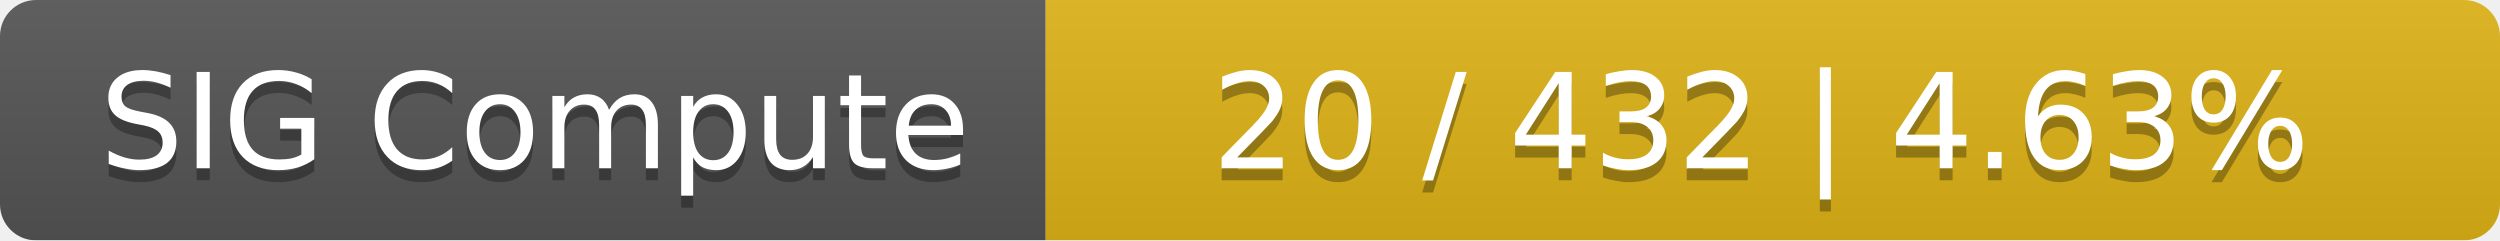
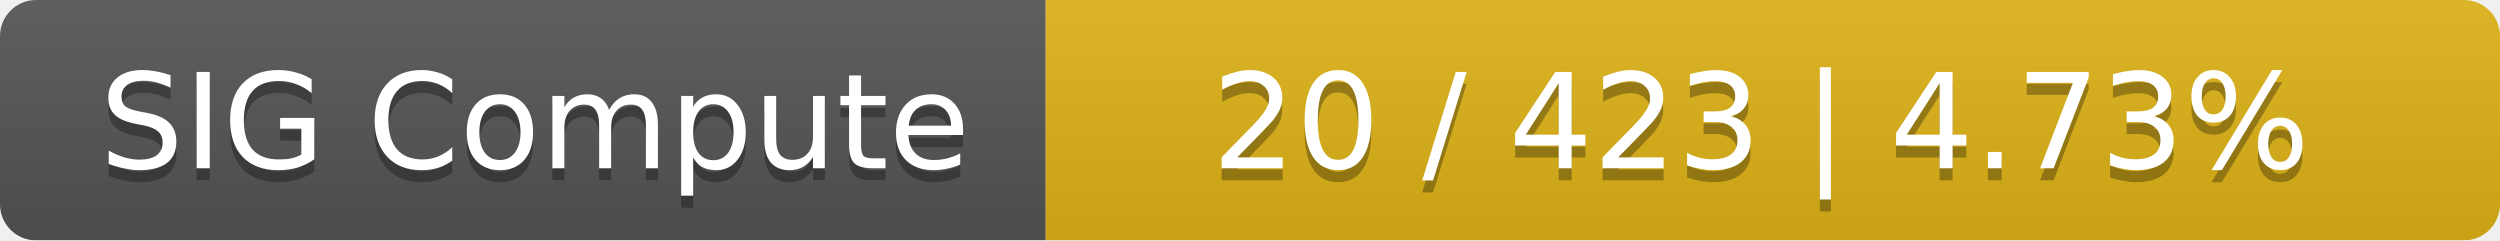
<svg xmlns="http://www.w3.org/2000/svg" width="208" height="20">
  <linearGradient id="smooth" x2="0" y2="100%">
    <stop offset="0" stop-color="#bbb" stop-opacity=".1" />
    <stop offset="1" stop-opacity=".1" />
  </linearGradient>
  <mask id="round">
    <rect width="208" height="20" rx="3" fill="#fff" />
  </mask>
  <g mask="url(#round)">
    <rect width="87" height="20" fill="#555" />
    <rect x="87" width="121" height="20" fill="#dfb317" />
    <rect width="208" height="20" fill="url(#smooth)" />
  </g>
  <g fill="#fff" text-anchor="middle" font-family="DejaVu Sans,Verdana,Geneva,sans-serif" font-size="11">
    <text x="44.5" y="15" fill="#010101" fill-opacity=".3">SIG Compute</text>
    <text x="44.5" y="14">SIG Compute</text>
-     <text x="146.5" y="15" fill="#010101" fill-opacity=".3">20 / 432    |    4.63%</text>
-     <text x="146.5" y="14">20 / 432    |    4.63%</text>
+     <text x="146.5" y="15" fill="#010101" fill-opacity=".3">20 / 423    |    4.73%</text>
+     <text x="146.5" y="14">20 / 423    |    4.73%</text>
  </g>
</svg>
